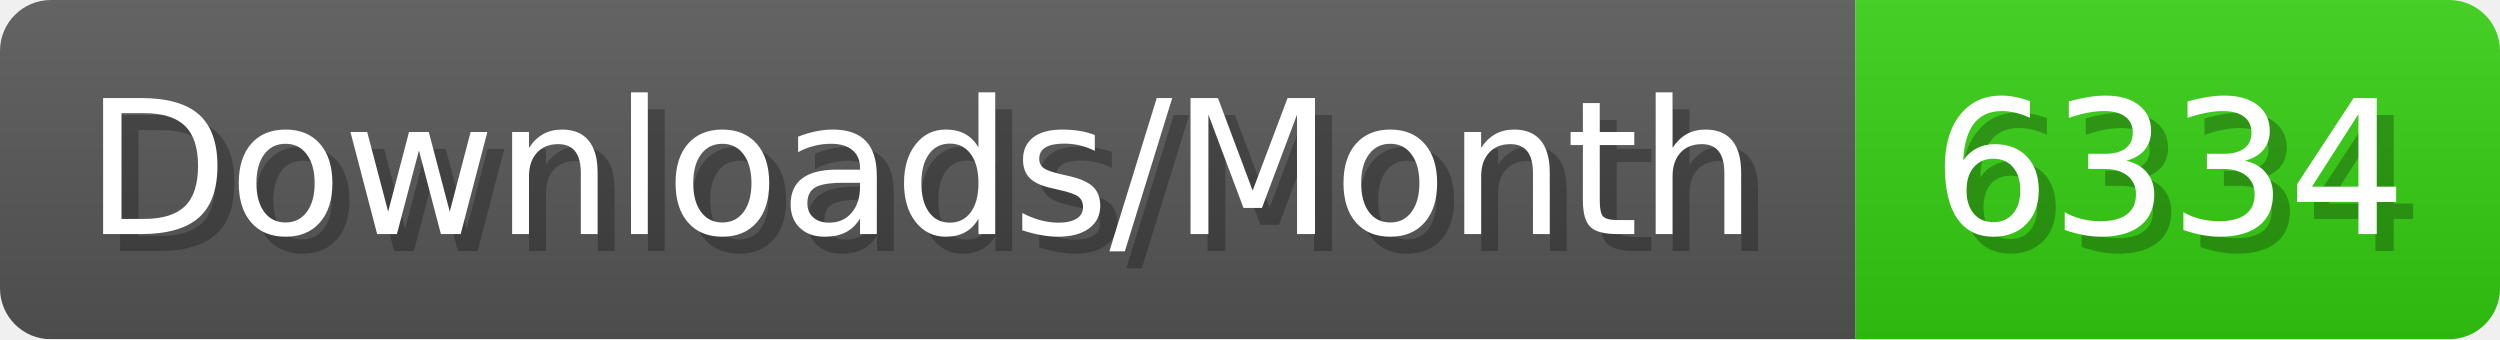
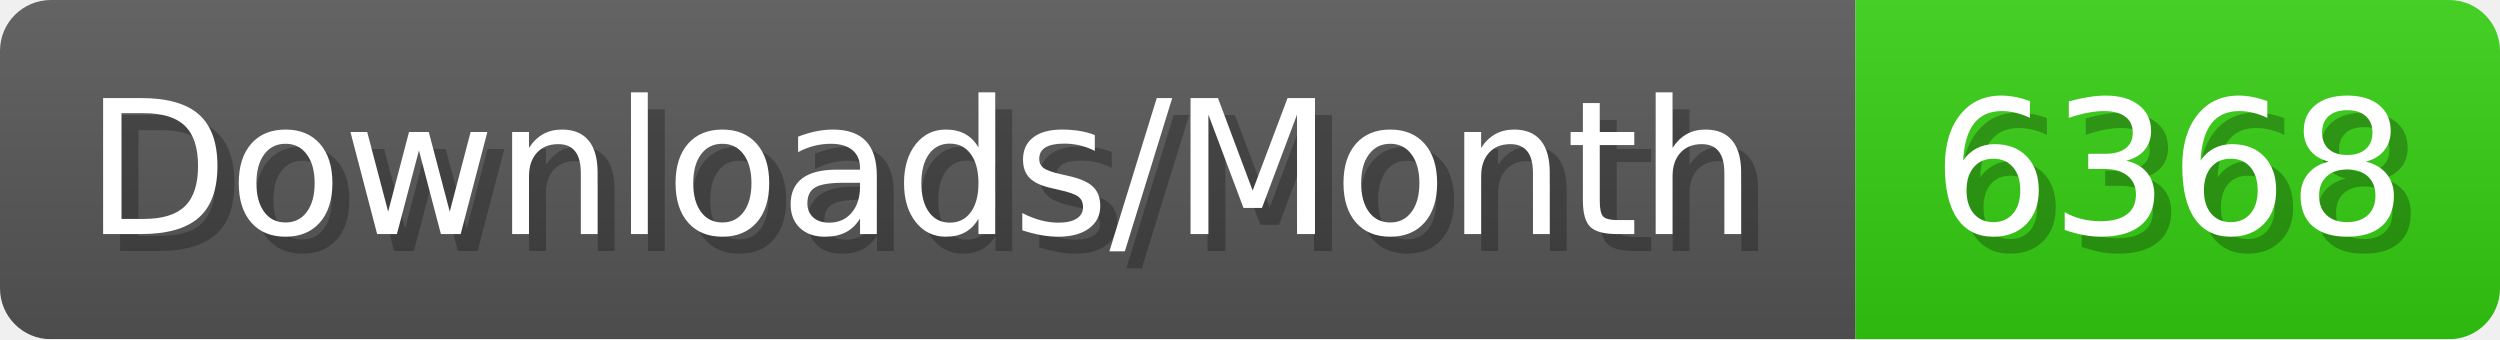
- <svg xmlns="http://www.w3.org/2000/svg" width="147.4" height="20" viewBox="0 0 1474 200" role="img" aria-label="Downloads/Month: 6334">
+ <svg xmlns="http://www.w3.org/2000/svg" width="147.4" height="20" viewBox="0 0 1474 200" role="img" aria-label="Downloads/Month: 6368">
  <linearGradient id="YlXUI" x2="0" y2="100%">
    <stop offset="0" stop-opacity=".1" stop-color="#EEE" />
    <stop offset="1" stop-opacity=".1" />
  </linearGradient>
  <mask id="JHhop">
    <rect width="1474" height="200" rx="30" fill="#FFF" />
  </mask>
  <g mask="url(#JHhop)">
    <rect width="1094" height="200" fill="#555" />
    <rect width="380" height="200" fill="#3C1" x="1094" />
    <rect width="1474" height="200" fill="url(#YlXUI)" />
  </g>
  <g aria-hidden="true" fill="#fff" text-anchor="start" font-family="Verdana,DejaVu Sans,sans-serif" font-size="110">
    <text x="60" y="148" textLength="994" fill="#000" opacity="0.25">Downloads/Month</text>
    <text x="50" y="138" textLength="994">Downloads/Month</text>
-     <text x="1149" y="148" textLength="280" fill="#000" opacity="0.25">6334</text>
-     <text x="1139" y="138" textLength="280">6334</text>
+     <text x="1149" y="148" textLength="280" fill="#000" opacity="0.25">6368</text>
+     <text x="1139" y="138" textLength="280">6368</text>
  </g>
</svg>
